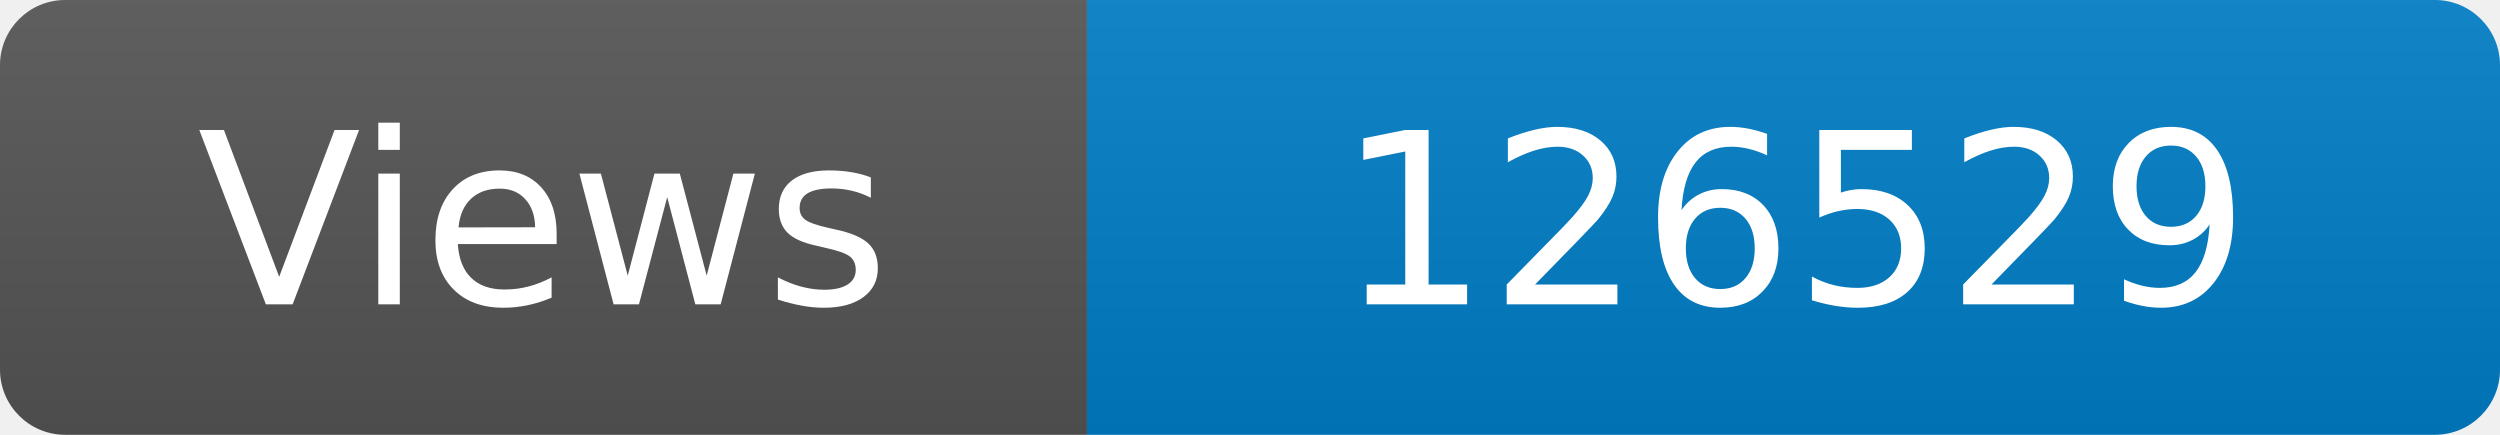
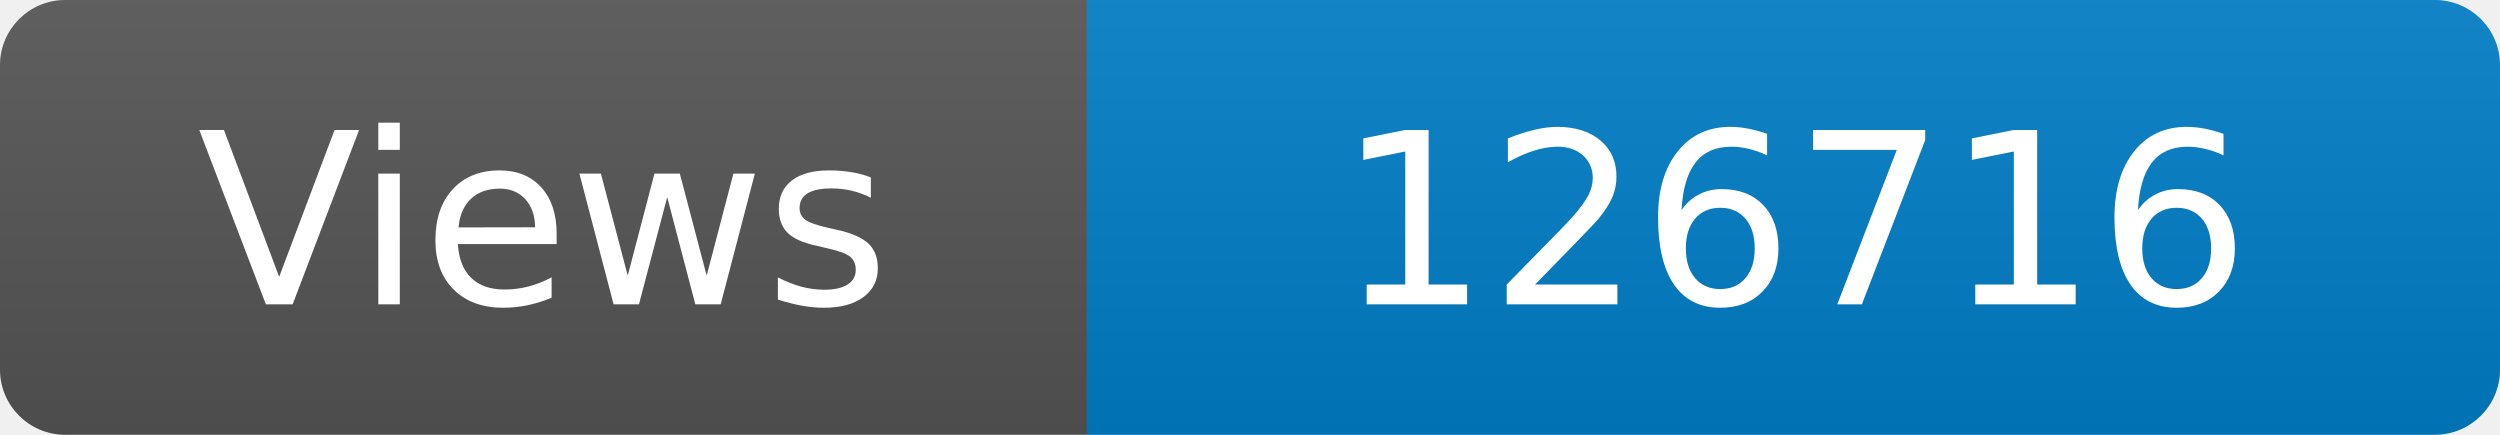
<svg xmlns="http://www.w3.org/2000/svg" width="115" height="20" role="img" aria-label="Maintained?: yes">
  <linearGradient id="s" x2="0" y2="100%">
    <stop offset="0" stop-color="#bbb" stop-opacity=".1" />
    <stop offset="1" stop-opacity=".1" />
  </linearGradient>
  <clipPath id="r">
    <rect width="115" height="20" rx="3" fill="#fff" />
  </clipPath>
  <g clip-path="url(#r)">
    <rect width="50" height="20" fill="#555" />
    <rect x="50" width="160" height="20" fill="#007ec6" />
    <rect width="115" height="20" fill="url(#s)" />
  </g>
  <g fill="#fff" text-anchor="middle" font-family="Verdana,Geneva,DejaVu Sans,sans-serif" font-size="110">
    <text x="250" y="140" transform="scale(.1)" fill="#fff">Views</text>
-     <text x="825" y="140" transform="scale(.1)" fill="#fff">126529</text>
+     <text x="825" y="140" transform="scale(.1)" fill="#fff">126716</text>
  </g>
</svg>
